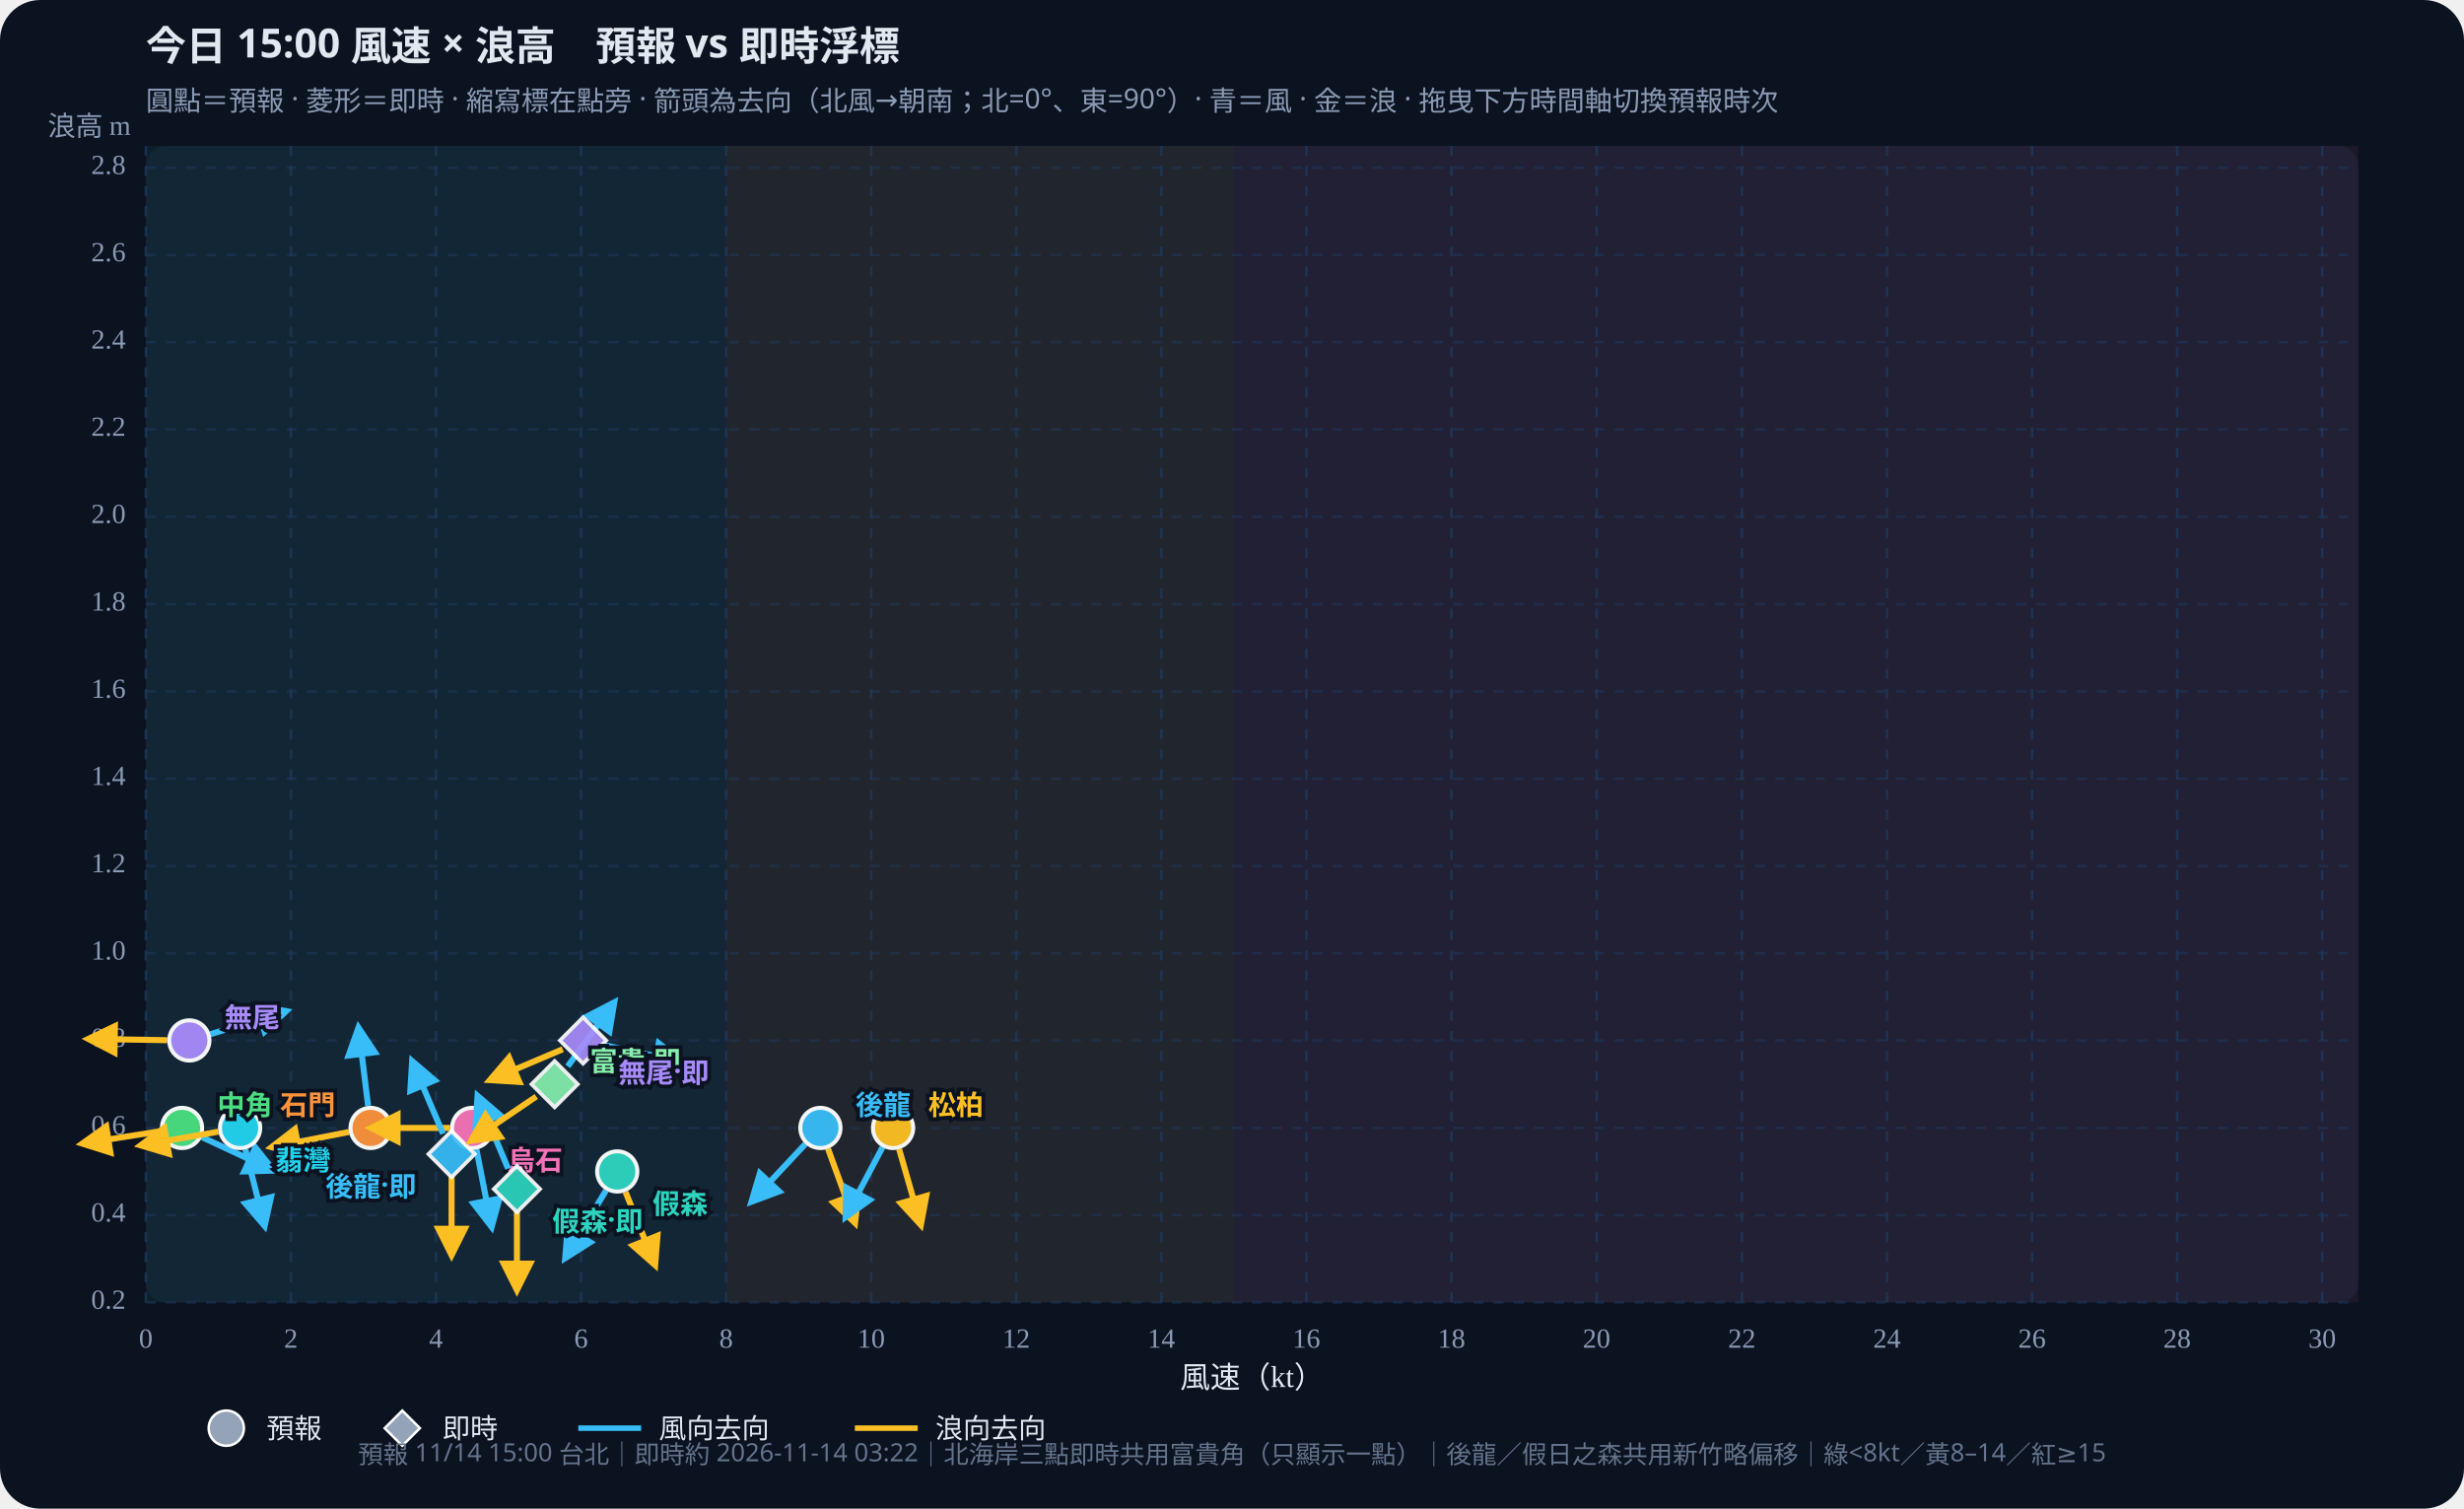
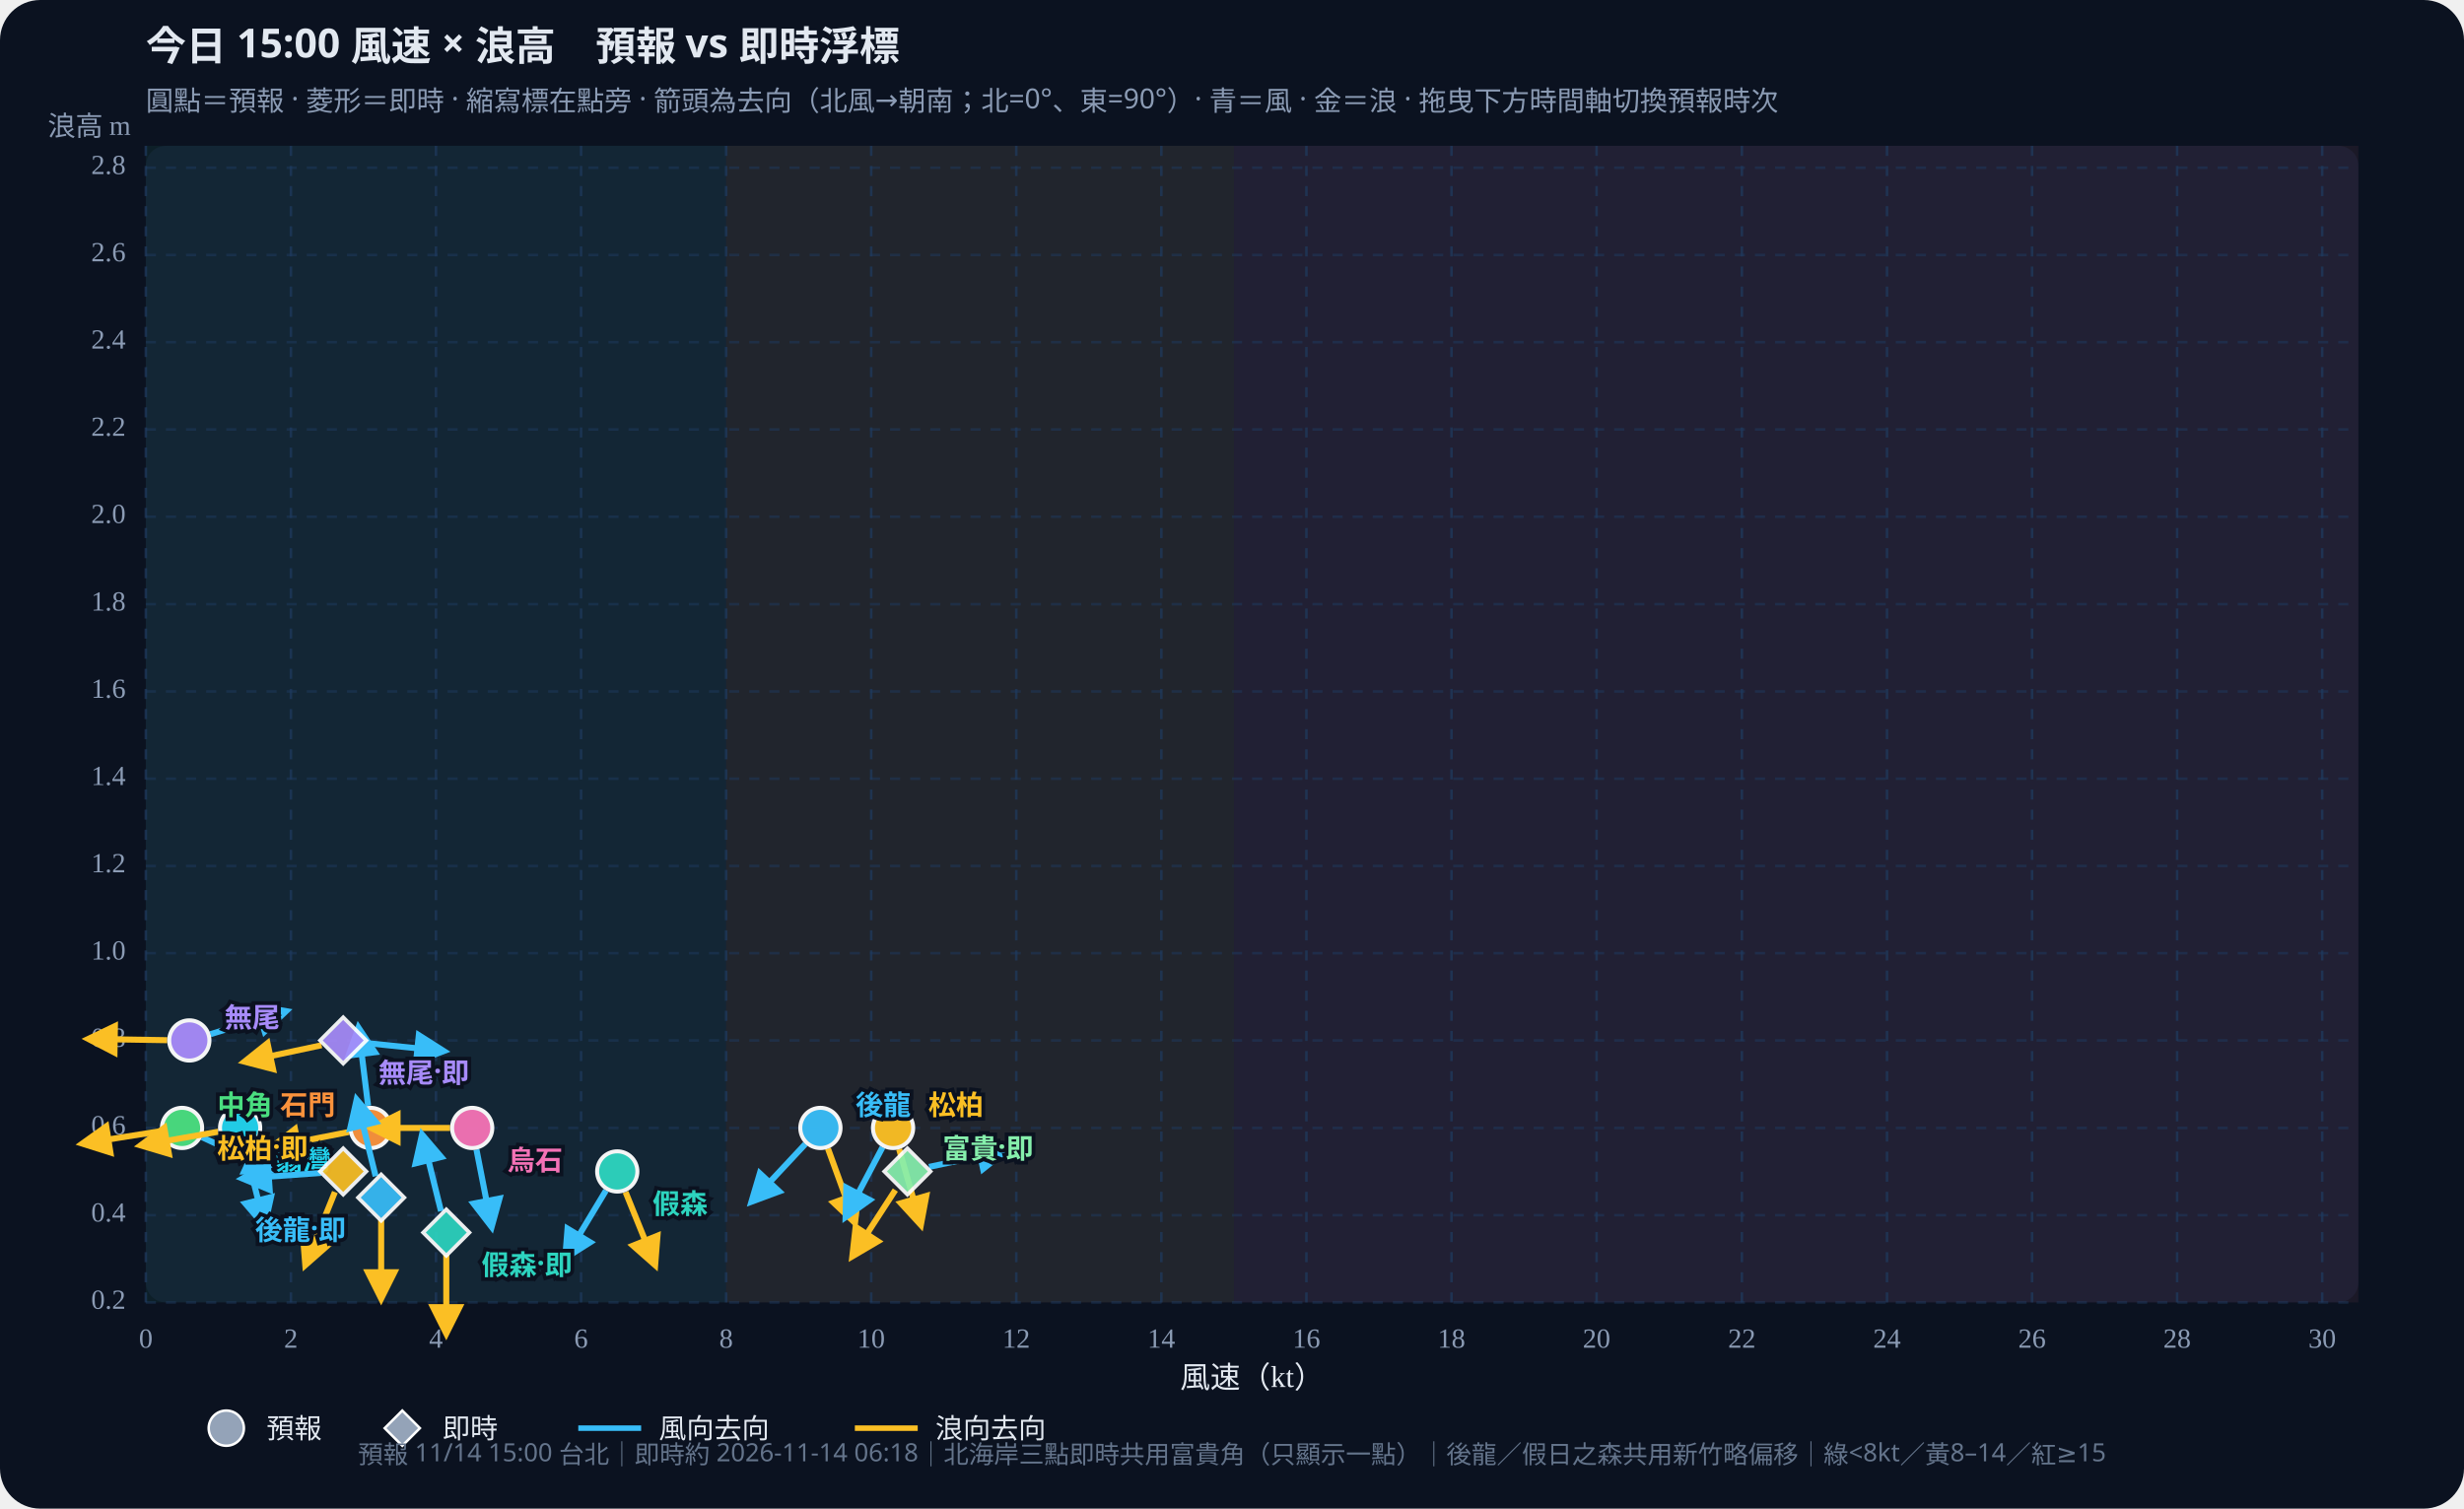
<svg xmlns="http://www.w3.org/2000/svg" id="wws-svg" viewBox="0 0 980 600" role="img" aria-label="風速與浪高散佈圖，可拖曳時間軸切換預報時次" style="width:100%;height:auto;display:block">
  <rect width="980" height="600" fill="#0b1220" rx="16" />
  <rect x="58" y="58" width="880" height="460" fill="#111a2e" rx="8" />
  <rect x="58.0" y="58" width="230.8" height="460" fill="#34d399" opacity="0.07" />
  <rect x="288.8" y="58" width="202.0" height="460" fill="#fbbf24" opacity="0.07" />
  <rect x="490.8" y="58" width="447.2" height="460" fill="#fb7185" opacity="0.07" />
  <defs>
    <marker id="arrow-38bdf8" viewBox="0 0 10 10" refX="8" refY="5" markerWidth="6" markerHeight="6" orient="auto-start-reverse">
      <path d="M0,0 L10,5 L0,10 z" fill="#38bdf8" />
    </marker>
    <marker id="arrow-fbbf24" viewBox="0 0 10 10" refX="8" refY="5" markerWidth="6" markerHeight="6" orient="auto-start-reverse">
      <path d="M0,0 L10,5 L0,10 z" fill="#fbbf24" />
    </marker>
  </defs>
  <text id="wws-title" x="58" y="24" fill="#e2e8f0" font-size="16" font-weight="700" font-family="Noto Sans TC,system-ui,sans-serif">今日 15:00 風速 × 浪高　預報 vs 即時浮標</text>
  <text x="58" y="44" fill="#8b9bb4" font-size="11" font-family="Noto Sans TC,system-ui,sans-serif">圓點＝預報 · 菱形＝即時 · 縮寫標在點旁 · 箭頭為去向（北風→朝南；北=0°、東=90°）· 青＝風 · 金＝浪 · 拖曳下方時間軸切換預報時次</text>
  <line x1="58.0" y1="58" x2="58.0" y2="518" stroke="#1e3a5f" stroke-dasharray="4 4" opacity="0.7" />
  <text x="58.0" y="536" text-anchor="middle" fill="#8b9bb4" font-size="11">0</text>
  <line x1="115.7" y1="58" x2="115.7" y2="518" stroke="#1e3a5f" stroke-dasharray="4 4" opacity="0.7" />
  <text x="115.7" y="536" text-anchor="middle" fill="#8b9bb4" font-size="11">2</text>
  <line x1="173.4" y1="58" x2="173.4" y2="518" stroke="#1e3a5f" stroke-dasharray="4 4" opacity="0.7" />
  <text x="173.4" y="536" text-anchor="middle" fill="#8b9bb4" font-size="11">4</text>
  <line x1="231.1" y1="58" x2="231.1" y2="518" stroke="#1e3a5f" stroke-dasharray="4 4" opacity="0.7" />
  <text x="231.1" y="536" text-anchor="middle" fill="#8b9bb4" font-size="11">6</text>
  <line x1="288.8" y1="58" x2="288.8" y2="518" stroke="#1e3a5f" stroke-dasharray="4 4" opacity="0.7" />
  <text x="288.8" y="536" text-anchor="middle" fill="#8b9bb4" font-size="11">8</text>
  <line x1="346.5" y1="58" x2="346.5" y2="518" stroke="#1e3a5f" stroke-dasharray="4 4" opacity="0.7" />
  <text x="346.5" y="536" text-anchor="middle" fill="#8b9bb4" font-size="11">10</text>
  <line x1="404.2" y1="58" x2="404.2" y2="518" stroke="#1e3a5f" stroke-dasharray="4 4" opacity="0.7" />
  <text x="404.2" y="536" text-anchor="middle" fill="#8b9bb4" font-size="11">12</text>
  <line x1="461.9" y1="58" x2="461.9" y2="518" stroke="#1e3a5f" stroke-dasharray="4 4" opacity="0.7" />
  <text x="461.9" y="536" text-anchor="middle" fill="#8b9bb4" font-size="11">14</text>
  <line x1="519.6" y1="58" x2="519.6" y2="518" stroke="#1e3a5f" stroke-dasharray="4 4" opacity="0.7" />
  <text x="519.6" y="536" text-anchor="middle" fill="#8b9bb4" font-size="11">16</text>
  <line x1="577.3" y1="58" x2="577.3" y2="518" stroke="#1e3a5f" stroke-dasharray="4 4" opacity="0.7" />
  <text x="577.3" y="536" text-anchor="middle" fill="#8b9bb4" font-size="11">18</text>
  <line x1="635.0" y1="58" x2="635.0" y2="518" stroke="#1e3a5f" stroke-dasharray="4 4" opacity="0.7" />
  <text x="635.0" y="536" text-anchor="middle" fill="#8b9bb4" font-size="11">20</text>
  <line x1="692.8" y1="58" x2="692.8" y2="518" stroke="#1e3a5f" stroke-dasharray="4 4" opacity="0.7" />
  <text x="692.8" y="536" text-anchor="middle" fill="#8b9bb4" font-size="11">22</text>
  <line x1="750.5" y1="58" x2="750.5" y2="518" stroke="#1e3a5f" stroke-dasharray="4 4" opacity="0.7" />
  <text x="750.5" y="536" text-anchor="middle" fill="#8b9bb4" font-size="11">24</text>
  <line x1="808.2" y1="58" x2="808.2" y2="518" stroke="#1e3a5f" stroke-dasharray="4 4" opacity="0.7" />
  <text x="808.2" y="536" text-anchor="middle" fill="#8b9bb4" font-size="11">26</text>
  <line x1="865.9" y1="58" x2="865.9" y2="518" stroke="#1e3a5f" stroke-dasharray="4 4" opacity="0.7" />
  <text x="865.9" y="536" text-anchor="middle" fill="#8b9bb4" font-size="11">28</text>
  <line x1="923.6" y1="58" x2="923.6" y2="518" stroke="#1e3a5f" stroke-dasharray="4 4" opacity="0.7" />
  <text x="923.6" y="536" text-anchor="middle" fill="#8b9bb4" font-size="11">30</text>
  <line x1="58" y1="518.0" x2="938" y2="518.0" stroke="#1e3a5f" stroke-dasharray="4 4" opacity="0.5" />
  <text x="50" y="518.0" text-anchor="end" dominant-baseline="middle" fill="#8b9bb4" font-size="11">0.2</text>
  <line x1="58" y1="483.3" x2="938" y2="483.3" stroke="#1e3a5f" stroke-dasharray="4 4" opacity="0.5" />
  <text x="50" y="483.3" text-anchor="end" dominant-baseline="middle" fill="#8b9bb4" font-size="11">0.4</text>
  <line x1="58" y1="448.6" x2="938" y2="448.6" stroke="#1e3a5f" stroke-dasharray="4 4" opacity="0.5" />
  <text x="50" y="448.6" text-anchor="end" dominant-baseline="middle" fill="#8b9bb4" font-size="11">0.6</text>
  <line x1="58" y1="413.8" x2="938" y2="413.8" stroke="#1e3a5f" stroke-dasharray="4 4" opacity="0.5" />
  <text x="50" y="413.8" text-anchor="end" dominant-baseline="middle" fill="#8b9bb4" font-size="11">0.8</text>
  <line x1="58" y1="379.1" x2="938" y2="379.1" stroke="#1e3a5f" stroke-dasharray="4 4" opacity="0.5" />
  <text x="50" y="379.1" text-anchor="end" dominant-baseline="middle" fill="#8b9bb4" font-size="11">1.0</text>
  <line x1="58" y1="344.4" x2="938" y2="344.4" stroke="#1e3a5f" stroke-dasharray="4 4" opacity="0.5" />
  <text x="50" y="344.4" text-anchor="end" dominant-baseline="middle" fill="#8b9bb4" font-size="11">1.2</text>
  <line x1="58" y1="309.7" x2="938" y2="309.7" stroke="#1e3a5f" stroke-dasharray="4 4" opacity="0.5" />
  <text x="50" y="309.7" text-anchor="end" dominant-baseline="middle" fill="#8b9bb4" font-size="11">1.4</text>
  <line x1="58" y1="275.0" x2="938" y2="275.0" stroke="#1e3a5f" stroke-dasharray="4 4" opacity="0.5" />
  <text x="50" y="275.0" text-anchor="end" dominant-baseline="middle" fill="#8b9bb4" font-size="11">1.6</text>
  <line x1="58" y1="240.3" x2="938" y2="240.3" stroke="#1e3a5f" stroke-dasharray="4 4" opacity="0.5" />
  <text x="50" y="240.3" text-anchor="end" dominant-baseline="middle" fill="#8b9bb4" font-size="11">1.8</text>
  <line x1="58" y1="205.5" x2="938" y2="205.5" stroke="#1e3a5f" stroke-dasharray="4 4" opacity="0.5" />
  <text x="50" y="205.5" text-anchor="end" dominant-baseline="middle" fill="#8b9bb4" font-size="11">2.0</text>
  <line x1="58" y1="170.8" x2="938" y2="170.8" stroke="#1e3a5f" stroke-dasharray="4 4" opacity="0.5" />
  <text x="50" y="170.8" text-anchor="end" dominant-baseline="middle" fill="#8b9bb4" font-size="11">2.2</text>
  <line x1="58" y1="136.1" x2="938" y2="136.1" stroke="#1e3a5f" stroke-dasharray="4 4" opacity="0.5" />
  <text x="50" y="136.1" text-anchor="end" dominant-baseline="middle" fill="#8b9bb4" font-size="11">2.4</text>
  <line x1="58" y1="101.4" x2="938" y2="101.4" stroke="#1e3a5f" stroke-dasharray="4 4" opacity="0.5" />
  <text x="50" y="101.4" text-anchor="end" dominant-baseline="middle" fill="#8b9bb4" font-size="11">2.6</text>
  <line x1="58" y1="66.7" x2="938" y2="66.7" stroke="#1e3a5f" stroke-dasharray="4 4" opacity="0.5" />
  <text x="50" y="66.7" text-anchor="end" dominant-baseline="middle" fill="#8b9bb4" font-size="11">2.8</text>
  <text x="498" y="552" text-anchor="middle" fill="#e2e8f0" font-size="12">風速（kt）</text>
  <text x="52" y="54" text-anchor="end" fill="#8b9bb4" font-size="11">浪高 m</text>
  <g id="wws-forecast-layer">
    <line x1="320.3" y1="455.0" x2="299.0" y2="477.8" stroke="#38bdf8" stroke-width="2.4" marker-end="url(#arrow-38bdf8)" />
    <line x1="329.3" y1="456.8" x2="340.0" y2="486.2" stroke="#fbbf24" stroke-width="2.4" marker-end="url(#arrow-fbbf24)" />
    <circle cx="326.3" cy="448.6" r="8.0" fill="#38bdf8" stroke="#fff" stroke-width="1.6" opacity="0.95" />
    <line x1="241.0" y1="473.5" x2="224.9" y2="500.2" stroke="#38bdf8" stroke-width="2.4" marker-end="url(#arrow-38bdf8)" />
    <line x1="248.8" y1="474.1" x2="260.5" y2="503.0" stroke="#fbbf24" stroke-width="2.4" marker-end="url(#arrow-fbbf24)" />
    <circle cx="245.5" cy="465.9" r="8.0" fill="#2dd4bf" stroke="#fff" stroke-width="1.6" opacity="0.95" />
    <line x1="351.0" y1="456.3" x2="336.4" y2="483.9" stroke="#38bdf8" stroke-width="2.4" marker-end="url(#arrow-38bdf8)" />
    <line x1="357.6" y1="457.0" x2="366.2" y2="487.0" stroke="#fbbf24" stroke-width="2.4" marker-end="url(#arrow-fbbf24)" />
    <circle cx="355.2" cy="448.6" r="8.0" fill="#fbbf24" stroke="#fff" stroke-width="1.6" opacity="0.95" />
    <line x1="80.4" y1="452.3" x2="108.7" y2="465.5" stroke="#38bdf8" stroke-width="2.4" marker-end="url(#arrow-38bdf8)" />
    <line x1="63.7" y1="449.9" x2="32.9" y2="454.8" stroke="#fbbf24" stroke-width="2.4" marker-end="url(#arrow-fbbf24)" />
    <circle cx="72.4" cy="448.6" r="8.0" fill="#4ade80" stroke="#fff" stroke-width="1.6" opacity="0.95" />
    <line x1="97.6" y1="457.1" x2="105.2" y2="487.4" stroke="#38bdf8" stroke-width="2.4" marker-end="url(#arrow-38bdf8)" />
    <line x1="86.8" y1="450.1" x2="56.1" y2="455.5" stroke="#fbbf24" stroke-width="2.4" marker-end="url(#arrow-fbbf24)" />
    <circle cx="95.5" cy="448.6" r="8.0" fill="#22d3ee" stroke="#fff" stroke-width="1.6" opacity="0.95" />
    <line x1="146.4" y1="439.8" x2="142.6" y2="408.9" stroke="#38bdf8" stroke-width="2.4" marker-end="url(#arrow-38bdf8)" />
    <line x1="138.8" y1="450.2" x2="108.2" y2="456.2" stroke="#fbbf24" stroke-width="2.4" marker-end="url(#arrow-fbbf24)" />
    <circle cx="147.4" cy="448.6" r="8.0" fill="#fb923c" stroke="#fff" stroke-width="1.6" opacity="0.95" />
    <line x1="83.7" y1="411.3" x2="113.6" y2="402.2" stroke="#38bdf8" stroke-width="2.4" marker-end="url(#arrow-38bdf8)" />
    <line x1="66.5" y1="413.7" x2="35.3" y2="413.2" stroke="#fbbf24" stroke-width="2.4" marker-end="url(#arrow-fbbf24)" />
    <circle cx="75.3" cy="413.8" r="8.0" fill="#a78bfa" stroke="#fff" stroke-width="1.6" opacity="0.95" />
    <line x1="189.5" y1="457.2" x2="195.5" y2="487.8" stroke="#38bdf8" stroke-width="2.4" marker-end="url(#arrow-38bdf8)" />
    <line x1="179.0" y1="448.6" x2="147.8" y2="448.6" stroke="#fbbf24" stroke-width="2.4" marker-end="url(#arrow-fbbf24)" />
    <circle cx="187.8" cy="448.6" r="8.0" fill="#f472b6" stroke="#fff" stroke-width="1.6" opacity="0.95" />
    <text x="340.3" y="438.6" text-anchor="start" dominant-baseline="central" fill="#38bdf8" font-size="11" font-weight="700" font-family="Noto Sans TC,system-ui,sans-serif" stroke="#0b1220" stroke-width="3" paint-order="stroke">後龍</text>
    <text x="259.5" y="477.9" text-anchor="start" dominant-baseline="central" fill="#2dd4bf" font-size="11" font-weight="700" font-family="Noto Sans TC,system-ui,sans-serif" stroke="#0b1220" stroke-width="3" paint-order="stroke">假森</text>
    <text x="369.2" y="438.6" text-anchor="start" dominant-baseline="central" fill="#fbbf24" font-size="11" font-weight="700" font-family="Noto Sans TC,system-ui,sans-serif" stroke="#0b1220" stroke-width="3" paint-order="stroke">松柏</text>
    <text x="86.4" y="438.6" text-anchor="start" dominant-baseline="central" fill="#4ade80" font-size="11" font-weight="700" font-family="Noto Sans TC,system-ui,sans-serif" stroke="#0b1220" stroke-width="3" paint-order="stroke">中角</text>
    <text x="109.5" y="460.6" text-anchor="start" dominant-baseline="central" fill="#22d3ee" font-size="11" font-weight="700" font-family="Noto Sans TC,system-ui,sans-serif" stroke="#0b1220" stroke-width="3" paint-order="stroke">翡灣</text>
    <text x="133.4" y="438.6" text-anchor="end" dominant-baseline="central" fill="#fb923c" font-size="11" font-weight="700" font-family="Noto Sans TC,system-ui,sans-serif" stroke="#0b1220" stroke-width="3" paint-order="stroke">石門</text>
    <text x="89.3" y="403.8" text-anchor="start" dominant-baseline="central" fill="#a78bfa" font-size="11" font-weight="700" font-family="Noto Sans TC,system-ui,sans-serif" stroke="#0b1220" stroke-width="3" paint-order="stroke">無尾</text>
    <text x="201.8" y="460.6" text-anchor="start" dominant-baseline="central" fill="#f472b6" font-size="11" font-weight="700" font-family="Noto Sans TC,system-ui,sans-serif" stroke="#0b1220" stroke-width="3" paint-order="stroke">烏石</text>
  </g>
  <g id="wws-live-layer">
-     <line x1="176.2" y1="450.9" x2="164.0" y2="422.2" stroke="#38bdf8" stroke-width="2.4" marker-end="url(#arrow-38bdf8)" />
-     <line x1="179.6" y1="467.8" x2="179.6" y2="499.0" stroke="#fbbf24" stroke-width="2.4" marker-end="url(#arrow-fbbf24)" />
-     <polygon points="179.6,449.8 188.8,459.0 179.6,468.2 170.4,459.0" fill="#38bdf8" stroke="#fff" stroke-width="1.5" opacity="0.92" />
-     <line x1="202.1" y1="464.8" x2="190.0" y2="436.0" stroke="#38bdf8" stroke-width="2.4" marker-end="url(#arrow-38bdf8)" />
-     <line x1="205.6" y1="481.7" x2="205.6" y2="512.9" stroke="#fbbf24" stroke-width="2.4" marker-end="url(#arrow-fbbf24)" />
-     <polygon points="205.6,463.7 214.8,472.9 205.6,482.1 196.4,472.9" fill="#2dd4bf" stroke="#fff" stroke-width="1.5" opacity="0.92" />
-     <line x1="225.8" y1="424.1" x2="244.2" y2="398.8" stroke="#38bdf8" stroke-width="2.4" marker-end="url(#arrow-38bdf8)" />
-     <line x1="213.3" y1="436.1" x2="187.5" y2="453.6" stroke="#fbbf24" stroke-width="2.4" marker-end="url(#arrow-fbbf24)" />
-     <polygon points="220.6,422.0 229.8,431.2 220.6,440.4 211.4,431.2" fill="#86efac" stroke="#fff" stroke-width="1.5" opacity="0.92" />
-     <line x1="240.5" y1="415.7" x2="271.0" y2="422.2" stroke="#38bdf8" stroke-width="2.4" marker-end="url(#arrow-38bdf8)" />
-     <line x1="223.8" y1="417.3" x2="195.0" y2="429.5" stroke="#fbbf24" stroke-width="2.4" marker-end="url(#arrow-fbbf24)" />
-     <polygon points="231.9,404.6 241.1,413.8 231.9,423.0 222.7,413.8" fill="#a78bfa" stroke="#fff" stroke-width="1.5" opacity="0.92" />
-     <text x="165.6" y="471.0" text-anchor="end" dominant-baseline="central" fill="#38bdf8" font-size="11" font-weight="700" font-family="Noto Sans TC,system-ui,sans-serif" stroke="#0b1220" stroke-width="3" paint-order="stroke">後龍·即</text>
-     <text x="219.6" y="484.9" text-anchor="start" dominant-baseline="central" fill="#2dd4bf" font-size="11" font-weight="700" font-family="Noto Sans TC,system-ui,sans-serif" stroke="#0b1220" stroke-width="3" paint-order="stroke">假森·即</text>
-     <text x="234.6" y="421.2" text-anchor="start" dominant-baseline="central" fill="#86efac" font-size="11" font-weight="700" font-family="Noto Sans TC,system-ui,sans-serif" stroke="#0b1220" stroke-width="3" paint-order="stroke">富貴·即</text>
-     <text x="245.9" y="425.8" text-anchor="start" dominant-baseline="central" fill="#a78bfa" font-size="11" font-weight="700" font-family="Noto Sans TC,system-ui,sans-serif" stroke="#0b1220" stroke-width="3" paint-order="stroke">無尾·即</text>
+     <line x1="149.4" y1="467.8" x2="141.9" y2="437.5" stroke="#38bdf8" stroke-width="2.4" marker-end="url(#arrow-38bdf8)" />
+     <line x1="151.6" y1="485.1" x2="151.6" y2="516.3" stroke="#fbbf24" stroke-width="2.4" marker-end="url(#arrow-fbbf24)" />
+     <polygon points="151.6,467.1 160.8,476.3 151.6,485.5 142.4,476.3" fill="#38bdf8" stroke="#fff" stroke-width="1.5" opacity="0.92" />
+     <line x1="175.4" y1="481.7" x2="167.9" y2="451.4" stroke="#38bdf8" stroke-width="2.4" marker-end="url(#arrow-38bdf8)" />
+     <line x1="177.5" y1="499.0" x2="177.5" y2="530.2" stroke="#fbbf24" stroke-width="2.4" marker-end="url(#arrow-fbbf24)" />
+     <polygon points="177.5,481.0 186.7,490.2 177.5,499.4 168.3,490.2" fill="#2dd4bf" stroke="#fff" stroke-width="1.5" opacity="0.92" />
+     <line x1="127.7" y1="466.5" x2="96.6" y2="468.7" stroke="#38bdf8" stroke-width="2.4" marker-end="url(#arrow-38bdf8)" />
+     <line x1="133.2" y1="474.1" x2="121.5" y2="503.0" stroke="#fbbf24" stroke-width="2.4" marker-end="url(#arrow-fbbf24)" />
+     <polygon points="136.5,456.7 145.7,465.9 136.5,475.1 127.3,465.9" fill="#fbbf24" stroke="#fff" stroke-width="1.5" opacity="0.92" />
+     <line x1="369.5" y1="464.1" x2="400.0" y2="457.6" stroke="#38bdf8" stroke-width="2.4" marker-end="url(#arrow-38bdf8)" />
+     <line x1="356.1" y1="473.3" x2="339.1" y2="499.5" stroke="#fbbf24" stroke-width="2.4" marker-end="url(#arrow-fbbf24)" />
+     <polygon points="360.9,456.7 370.1,465.9 360.9,475.1 351.7,465.9" fill="#86efac" stroke="#fff" stroke-width="1.5" opacity="0.92" />
+     <line x1="145.3" y1="414.8" x2="176.3" y2="418.0" stroke="#38bdf8" stroke-width="2.4" marker-end="url(#arrow-38bdf8)" />
+     <line x1="127.9" y1="415.7" x2="97.4" y2="422.2" stroke="#fbbf24" stroke-width="2.4" marker-end="url(#arrow-fbbf24)" />
+     <polygon points="136.5,404.6 145.7,413.8 136.5,423.0 127.3,413.8" fill="#a78bfa" stroke="#fff" stroke-width="1.5" opacity="0.92" />
+     <text x="137.6" y="488.3" text-anchor="end" dominant-baseline="central" fill="#38bdf8" font-size="11" font-weight="700" font-family="Noto Sans TC,system-ui,sans-serif" stroke="#0b1220" stroke-width="3" paint-order="stroke">後龍·即</text>
+     <text x="191.5" y="502.2" text-anchor="start" dominant-baseline="central" fill="#2dd4bf" font-size="11" font-weight="700" font-family="Noto Sans TC,system-ui,sans-serif" stroke="#0b1220" stroke-width="3" paint-order="stroke">假森·即</text>
+     <text x="122.5" y="455.9" text-anchor="end" dominant-baseline="central" fill="#fbbf24" font-size="11" font-weight="700" font-family="Noto Sans TC,system-ui,sans-serif" stroke="#0b1220" stroke-width="3" paint-order="stroke">松柏·即</text>
+     <text x="374.9" y="455.9" text-anchor="start" dominant-baseline="central" fill="#86efac" font-size="11" font-weight="700" font-family="Noto Sans TC,system-ui,sans-serif" stroke="#0b1220" stroke-width="3" paint-order="stroke">富貴·即</text>
+     <text x="150.5" y="425.8" text-anchor="start" dominant-baseline="central" fill="#a78bfa" font-size="11" font-weight="700" font-family="Noto Sans TC,system-ui,sans-serif" stroke="#0b1220" stroke-width="3" paint-order="stroke">無尾·即</text>
  </g>
  <circle cx="90" cy="568" r="7" fill="#94a3b8" stroke="#fff" />
  <text x="106" y="572" fill="#e2e8f0" font-size="11" font-family="Noto Sans TC,system-ui,sans-serif">預報</text>
  <polygon points="160,561 167,568 160,575 153,568" fill="#94a3b8" stroke="#fff" />
  <text x="176" y="572" fill="#e2e8f0" font-size="11" font-family="Noto Sans TC,system-ui,sans-serif">即時</text>
  <line x1="230" y1="568" x2="255" y2="568" stroke="#38bdf8" stroke-width="2.2" />
  <text x="262" y="572" fill="#e2e8f0" font-size="11" font-family="Noto Sans TC,system-ui,sans-serif">風向去向</text>
  <line x1="340" y1="568" x2="365" y2="568" stroke="#fbbf24" stroke-width="2.2" />
  <text x="372" y="572" fill="#e2e8f0" font-size="11" font-family="Noto Sans TC,system-ui,sans-serif">浪向去向</text>
-   <text id="wws-foot" x="490" y="582" text-anchor="middle" fill="#64748b" font-size="10" font-family="Noto Sans TC,system-ui,sans-serif">預報 11/14 15:00 台北｜即時約 2026-11-14 03:22｜北海岸三點即時共用富貴角（只顯示一點）｜後龍／假日之森共用新竹略偏移｜綠&lt;8kt／黃8–14／紅≥15</text>
+   <text id="wws-foot" x="490" y="582" text-anchor="middle" fill="#64748b" font-size="10" font-family="Noto Sans TC,system-ui,sans-serif">預報 11/14 15:00 台北｜即時約 2026-11-14 06:18｜北海岸三點即時共用富貴角（只顯示一點）｜後龍／假日之森共用新竹略偏移｜綠&lt;8kt／黃8–14／紅≥15</text>
</svg>
